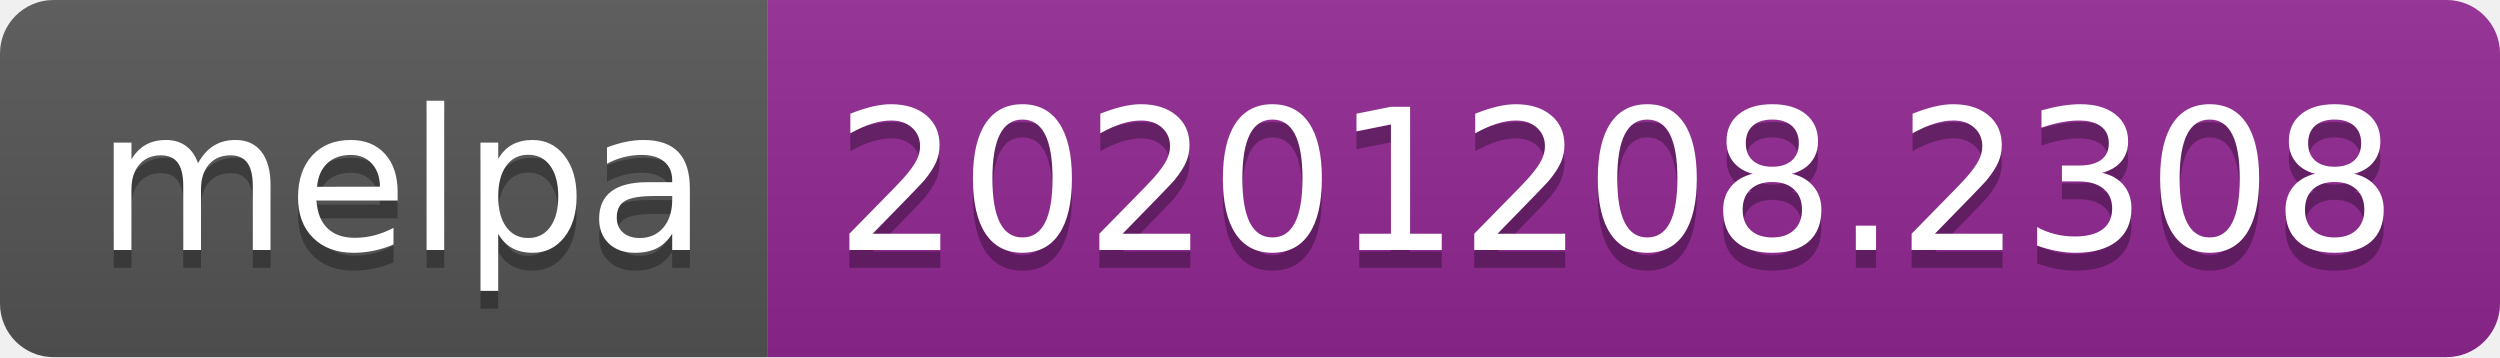
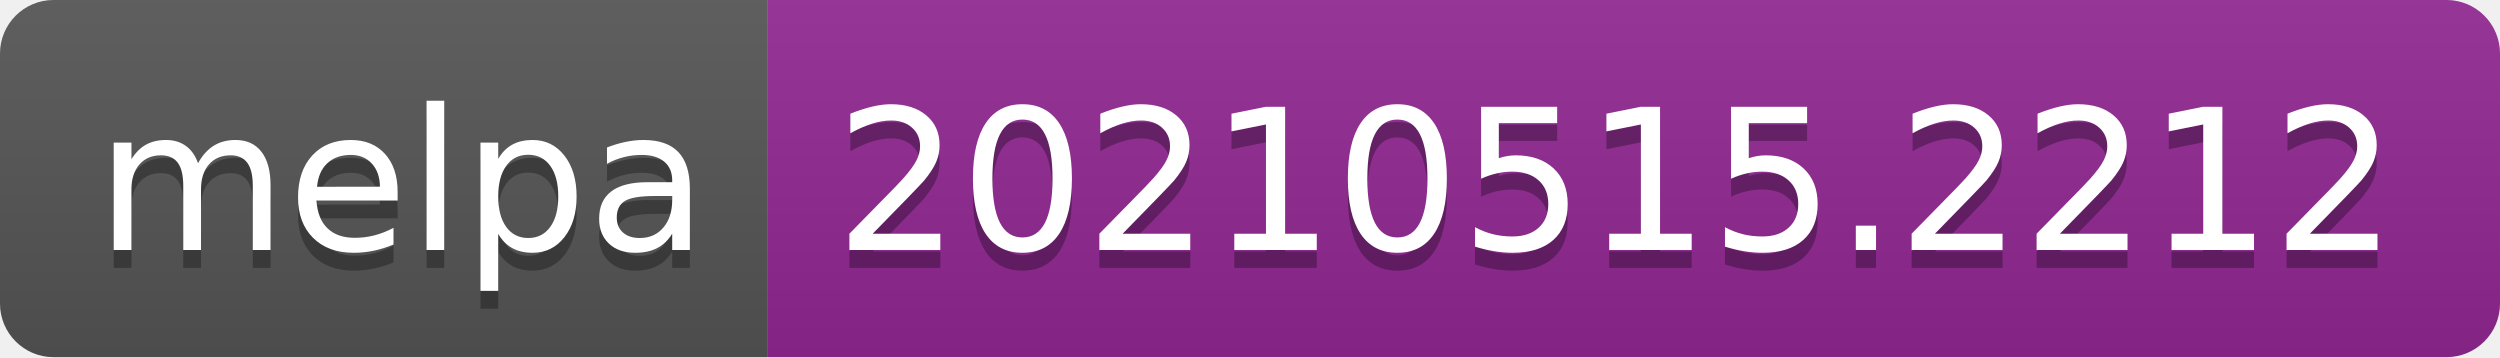
- <svg xmlns="http://www.w3.org/2000/svg" width="140" height="20" role="img" aria-label="melpa: 20201208.2308">
+ <svg xmlns="http://www.w3.org/2000/svg" width="140" height="20" role="img" aria-label="melpa: 20210515.2212">
  <linearGradient id="s" x2="0" y2="100%">
    <stop offset="0" stop-color="#bbb" stop-opacity=".1" />
    <stop offset="1" stop-opacity=".1" />
  </linearGradient>
  <clipPath id="r">
    <rect width="140" height="20" rx="3" fill="#fff" />
  </clipPath>
  <g clip-path="url(#r)">
    <rect width="43" height="20" fill="#555" />
    <rect x="43" width="97" height="20" fill="#922793" />
    <rect width="140" height="20" fill="url(#s)" />
  </g>
  <g fill="#fff" text-anchor="middle" font-family="Verdana,Geneva,DejaVu Sans,sans-serif" text-rendering="geometricPrecision" font-size="110">
    <text aria-hidden="true" x="225" y="150" fill="#010101" fill-opacity=".3" transform="scale(.1)" textLength="330">melpa</text>
    <text x="225" y="140" transform="scale(.1)" fill="#fff" textLength="330">melpa</text>
-     <text aria-hidden="true" x="905" y="150" fill="#010101" fill-opacity=".3" transform="scale(.1)" textLength="870">20201208.2308</text>
-     <text x="905" y="140" transform="scale(.1)" fill="#fff" textLength="870">20201208.2308</text>
+     <text aria-hidden="true" x="905" y="150" fill="#010101" fill-opacity=".3" transform="scale(.1)" textLength="870">20210515.2212</text>
+     <text x="905" y="140" transform="scale(.1)" fill="#fff" textLength="870">20210515.2212</text>
  </g>
</svg>
